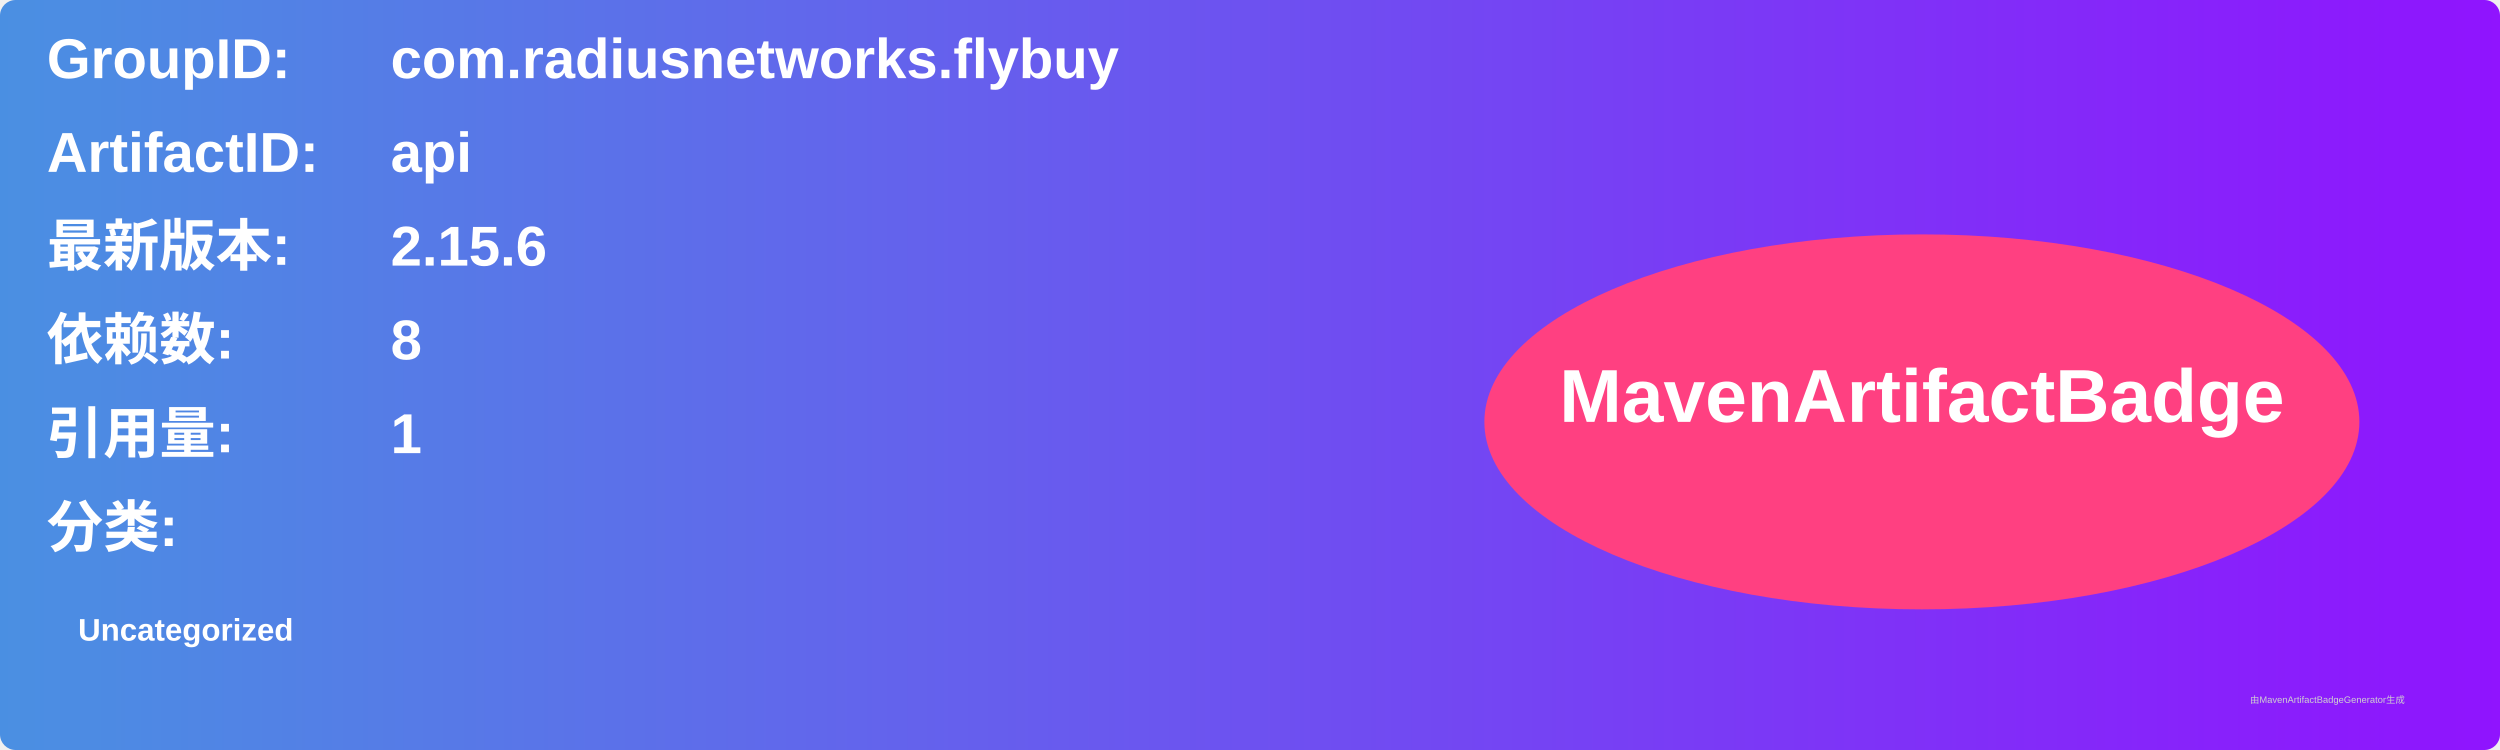
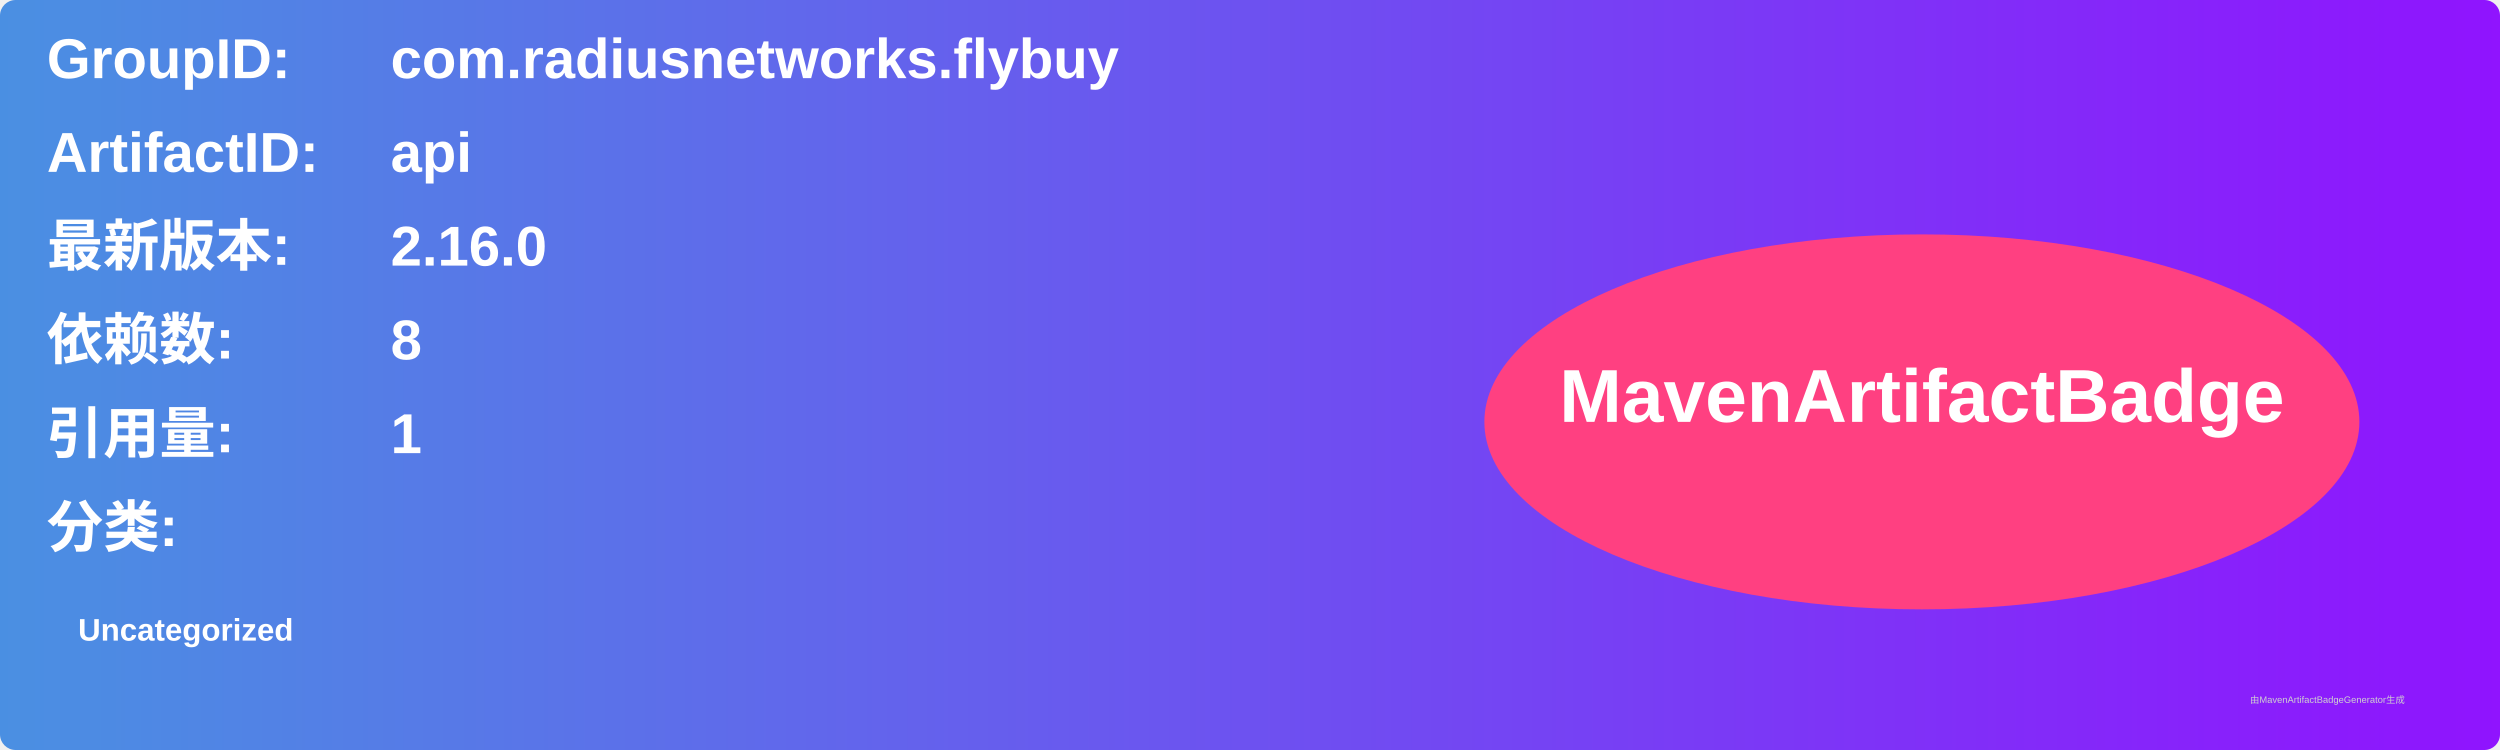
<svg xmlns="http://www.w3.org/2000/svg" width="800" height="240" viewBox="0 0 800 240">
  <linearGradient id="grad" x1="0%" y1="0%" x2="100%" y2="0%">
    <stop offset="0%" stop-color="#4a90e2" />
    <stop offset="100%" stop-color="#9013fe" />
  </linearGradient>
  <rect width="100%" height="100%" rx="5" ry="5" fill="url(#grad)" />
  <g transform="translate(15, 15)">
    <text x="0" y="10" font-family="Arial" font-size="18" fill="white" font-weight="bold" width="260">GroupID:</text>
    <text x="110" y="10" font-family="Arial" font-size="18" fill="white" font-weight="bold" width="460">com.radiusnetworks.flybuy</text>
    <text x="0" y="40" font-family="Arial" font-size="18" fill="white" font-weight="bold" width="260">ArtifactID:</text>
    <text x="110" y="40" font-family="Arial" font-size="18" fill="white" font-weight="bold" width="460">api</text>
    <text x="0" y="70" font-family="Arial" font-size="18" fill="white" font-weight="bold">最新版本:</text>
    <text x="110" y="70" font-family="Arial" font-size="18" fill="white" font-weight="bold">
-       <tspan font-weight="bold">2.15.6</tspan>
+       <tspan font-weight="bold">2.16.0</tspan>
    </text>
    <text x="0" y="100" font-family="Arial" font-size="18" fill="white" font-weight="bold">依赖数: </text>
    <text x="110" y="100" font-family="Arial" font-size="18" fill="white">
      <tspan font-weight="bold">8</tspan>
    </text>
    <text x="0" y="130" font-family="Arial" font-size="18" fill="white" font-weight="bold">引用量: </text>
    <text x="110" y="130" font-family="Arial" font-size="18" fill="white">
      <tspan font-weight="bold">1</tspan>
    </text>
    <text x="0" y="160" font-family="Arial" font-size="18" fill="white" font-weight="bold">分类:</text>
    <text x="10" y="190" font-family="Arial" font-size="10" fill="white">
      <tspan font-weight="bold">Uncategorized</tspan>
    </text>
    <ellipse cx="600" cy="120" rx="140" ry="60" fill="#ff4081" />
    <text x="600" y="120" text-anchor="middle" font-family="Arial" font-size="24" fill="white" font-weight="bold">MavenArtifactBadge</text>
  </g>
  <text x="720" y="225" font-family="Arial" font-size="3" fill="#d0d0d0">由MavenArtifactBadgeGenerator生成</text>
</svg>
